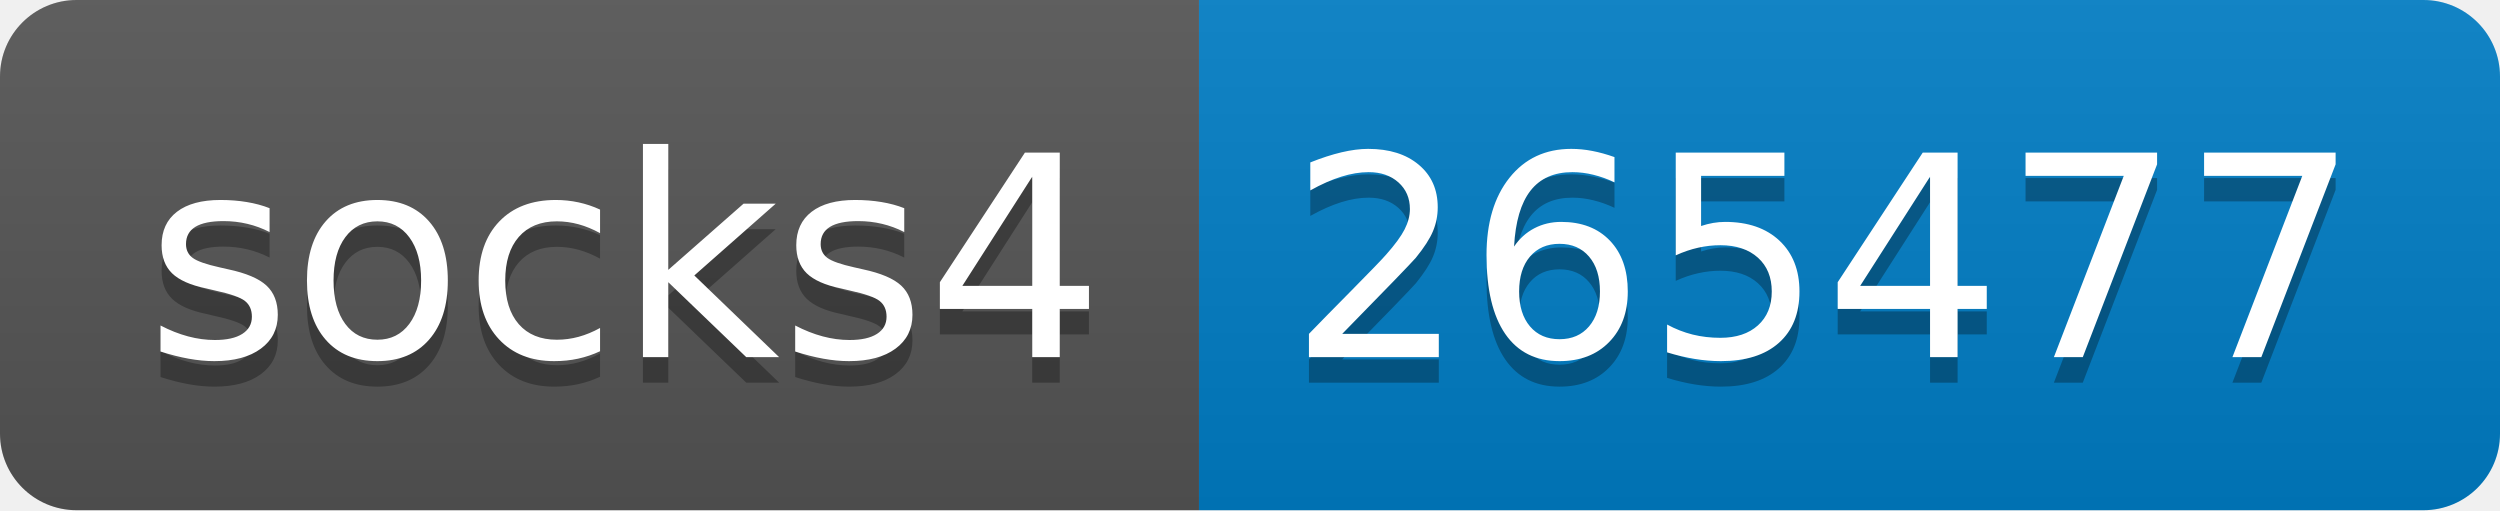
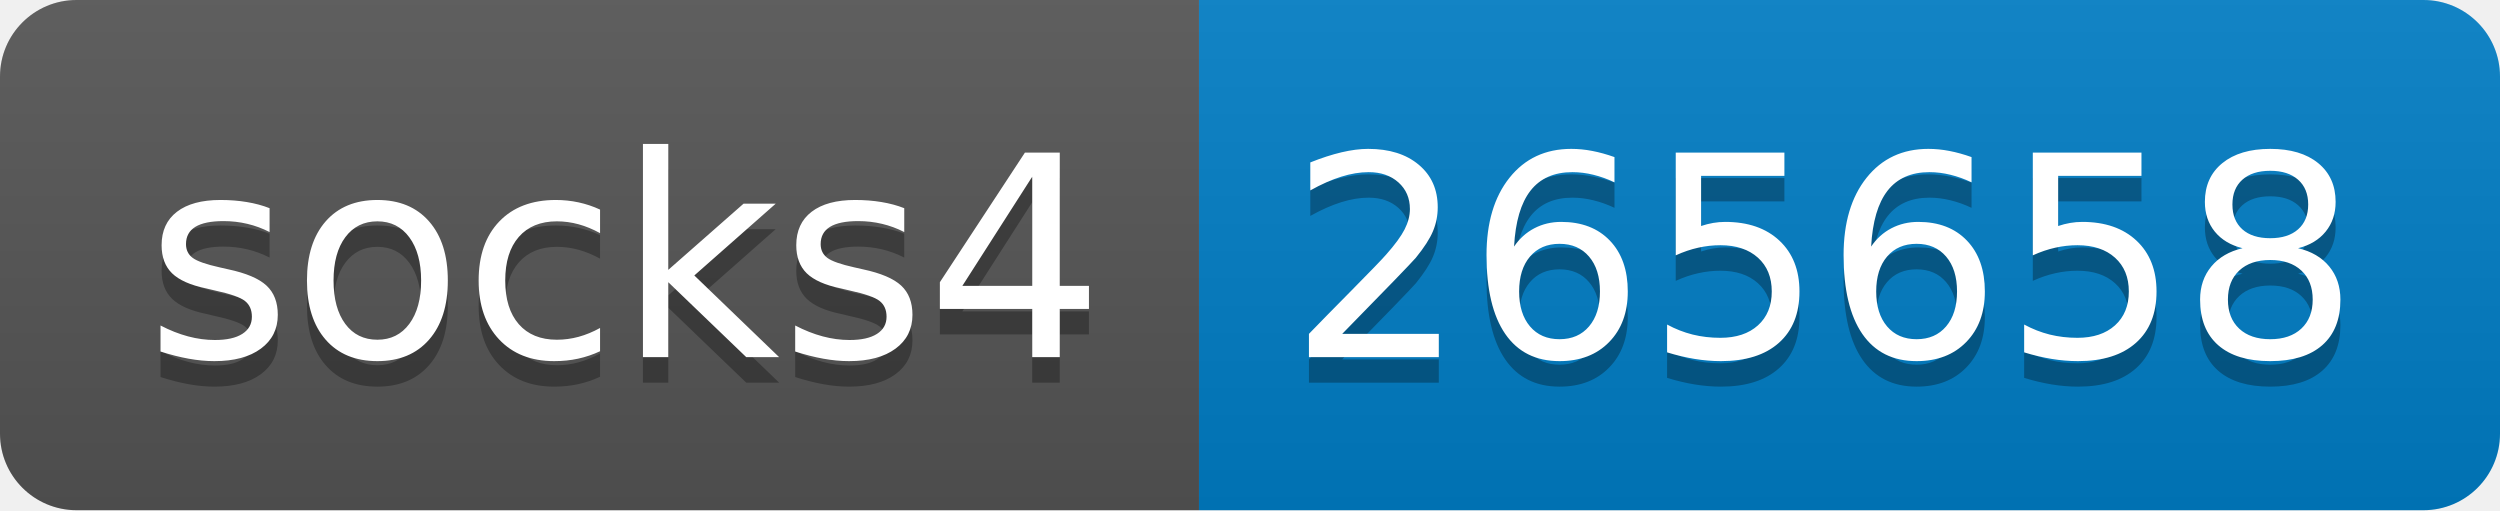
- <svg xmlns="http://www.w3.org/2000/svg" width="98" height="20" role="img" aria-label="socks4: 265477">
+ <svg xmlns="http://www.w3.org/2000/svg" width="98" height="20" role="img" aria-label="socks4: 265658">
  <linearGradient id="s" x2="0" y2="100%">
    <stop offset="0" stop-color="#bbb" stop-opacity=".1" />
    <stop offset="1" stop-opacity=".1" />
  </linearGradient>
  <clipPath id="r">
    <rect width="98" height="20" rx="3" fill="#fff" />
  </clipPath>
  <g clip-path="url(#r)">
    <rect width="47" height="20" fill="#555" />
    <rect x="47" width="51" height="20" fill="#007ec6" />
    <rect width="98" height="20" fill="url(#s)" />
  </g>
  <g fill="#fff" text-anchor="middle" font-family="Verdana,Geneva,DejaVu Sans,sans-serif" text-rendering="geometricPrecision" font-size="110">
    <text aria-hidden="true" x="245" y="150" fill="#010101" fill-opacity=".3" transform="scale(.1)" textLength="370">socks4</text>
    <text x="245" y="140" transform="scale(.1)" fill="#fff" textLength="370">socks4</text>
-     <text aria-hidden="true" x="715" y="150" fill="#010101" fill-opacity=".3" transform="scale(.1)" textLength="410">265477</text>
-     <text x="715" y="140" transform="scale(.1)" fill="#fff" textLength="410">265477</text>
+     <text aria-hidden="true" x="715" y="150" fill="#010101" fill-opacity=".3" transform="scale(.1)" textLength="410">265658</text>
+     <text x="715" y="140" transform="scale(.1)" fill="#fff" textLength="410">265658</text>
  </g>
</svg>
